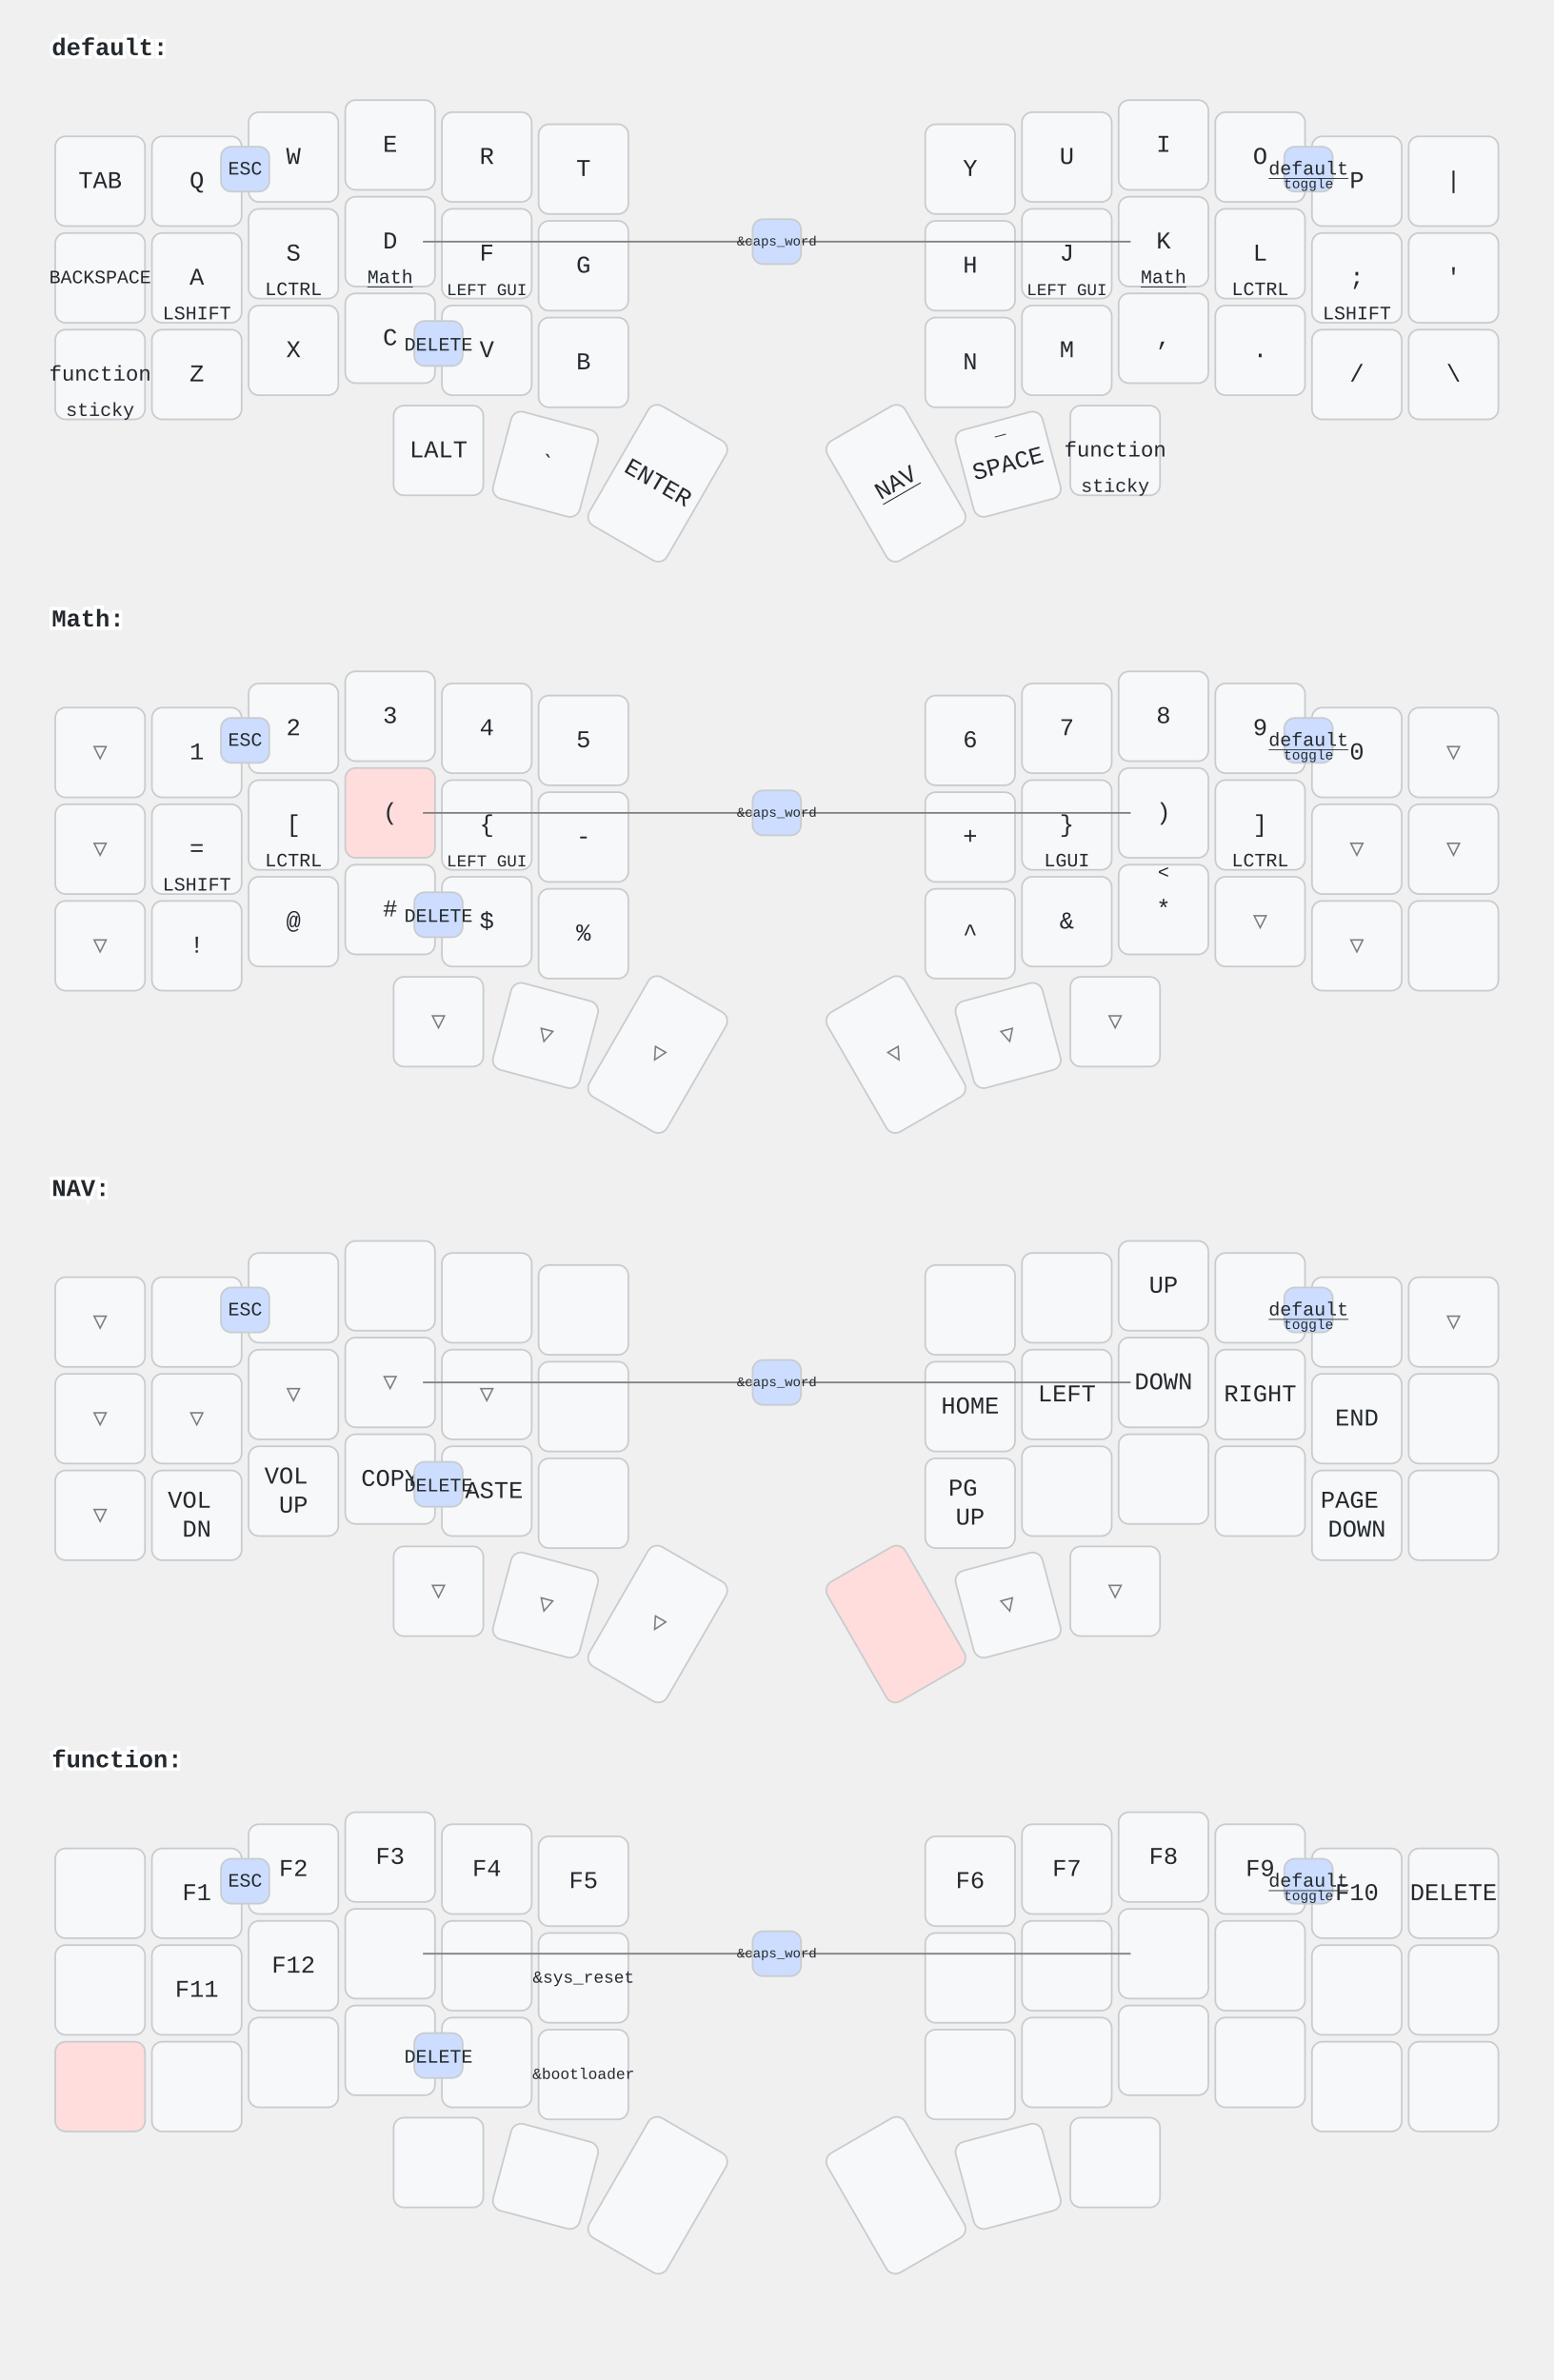
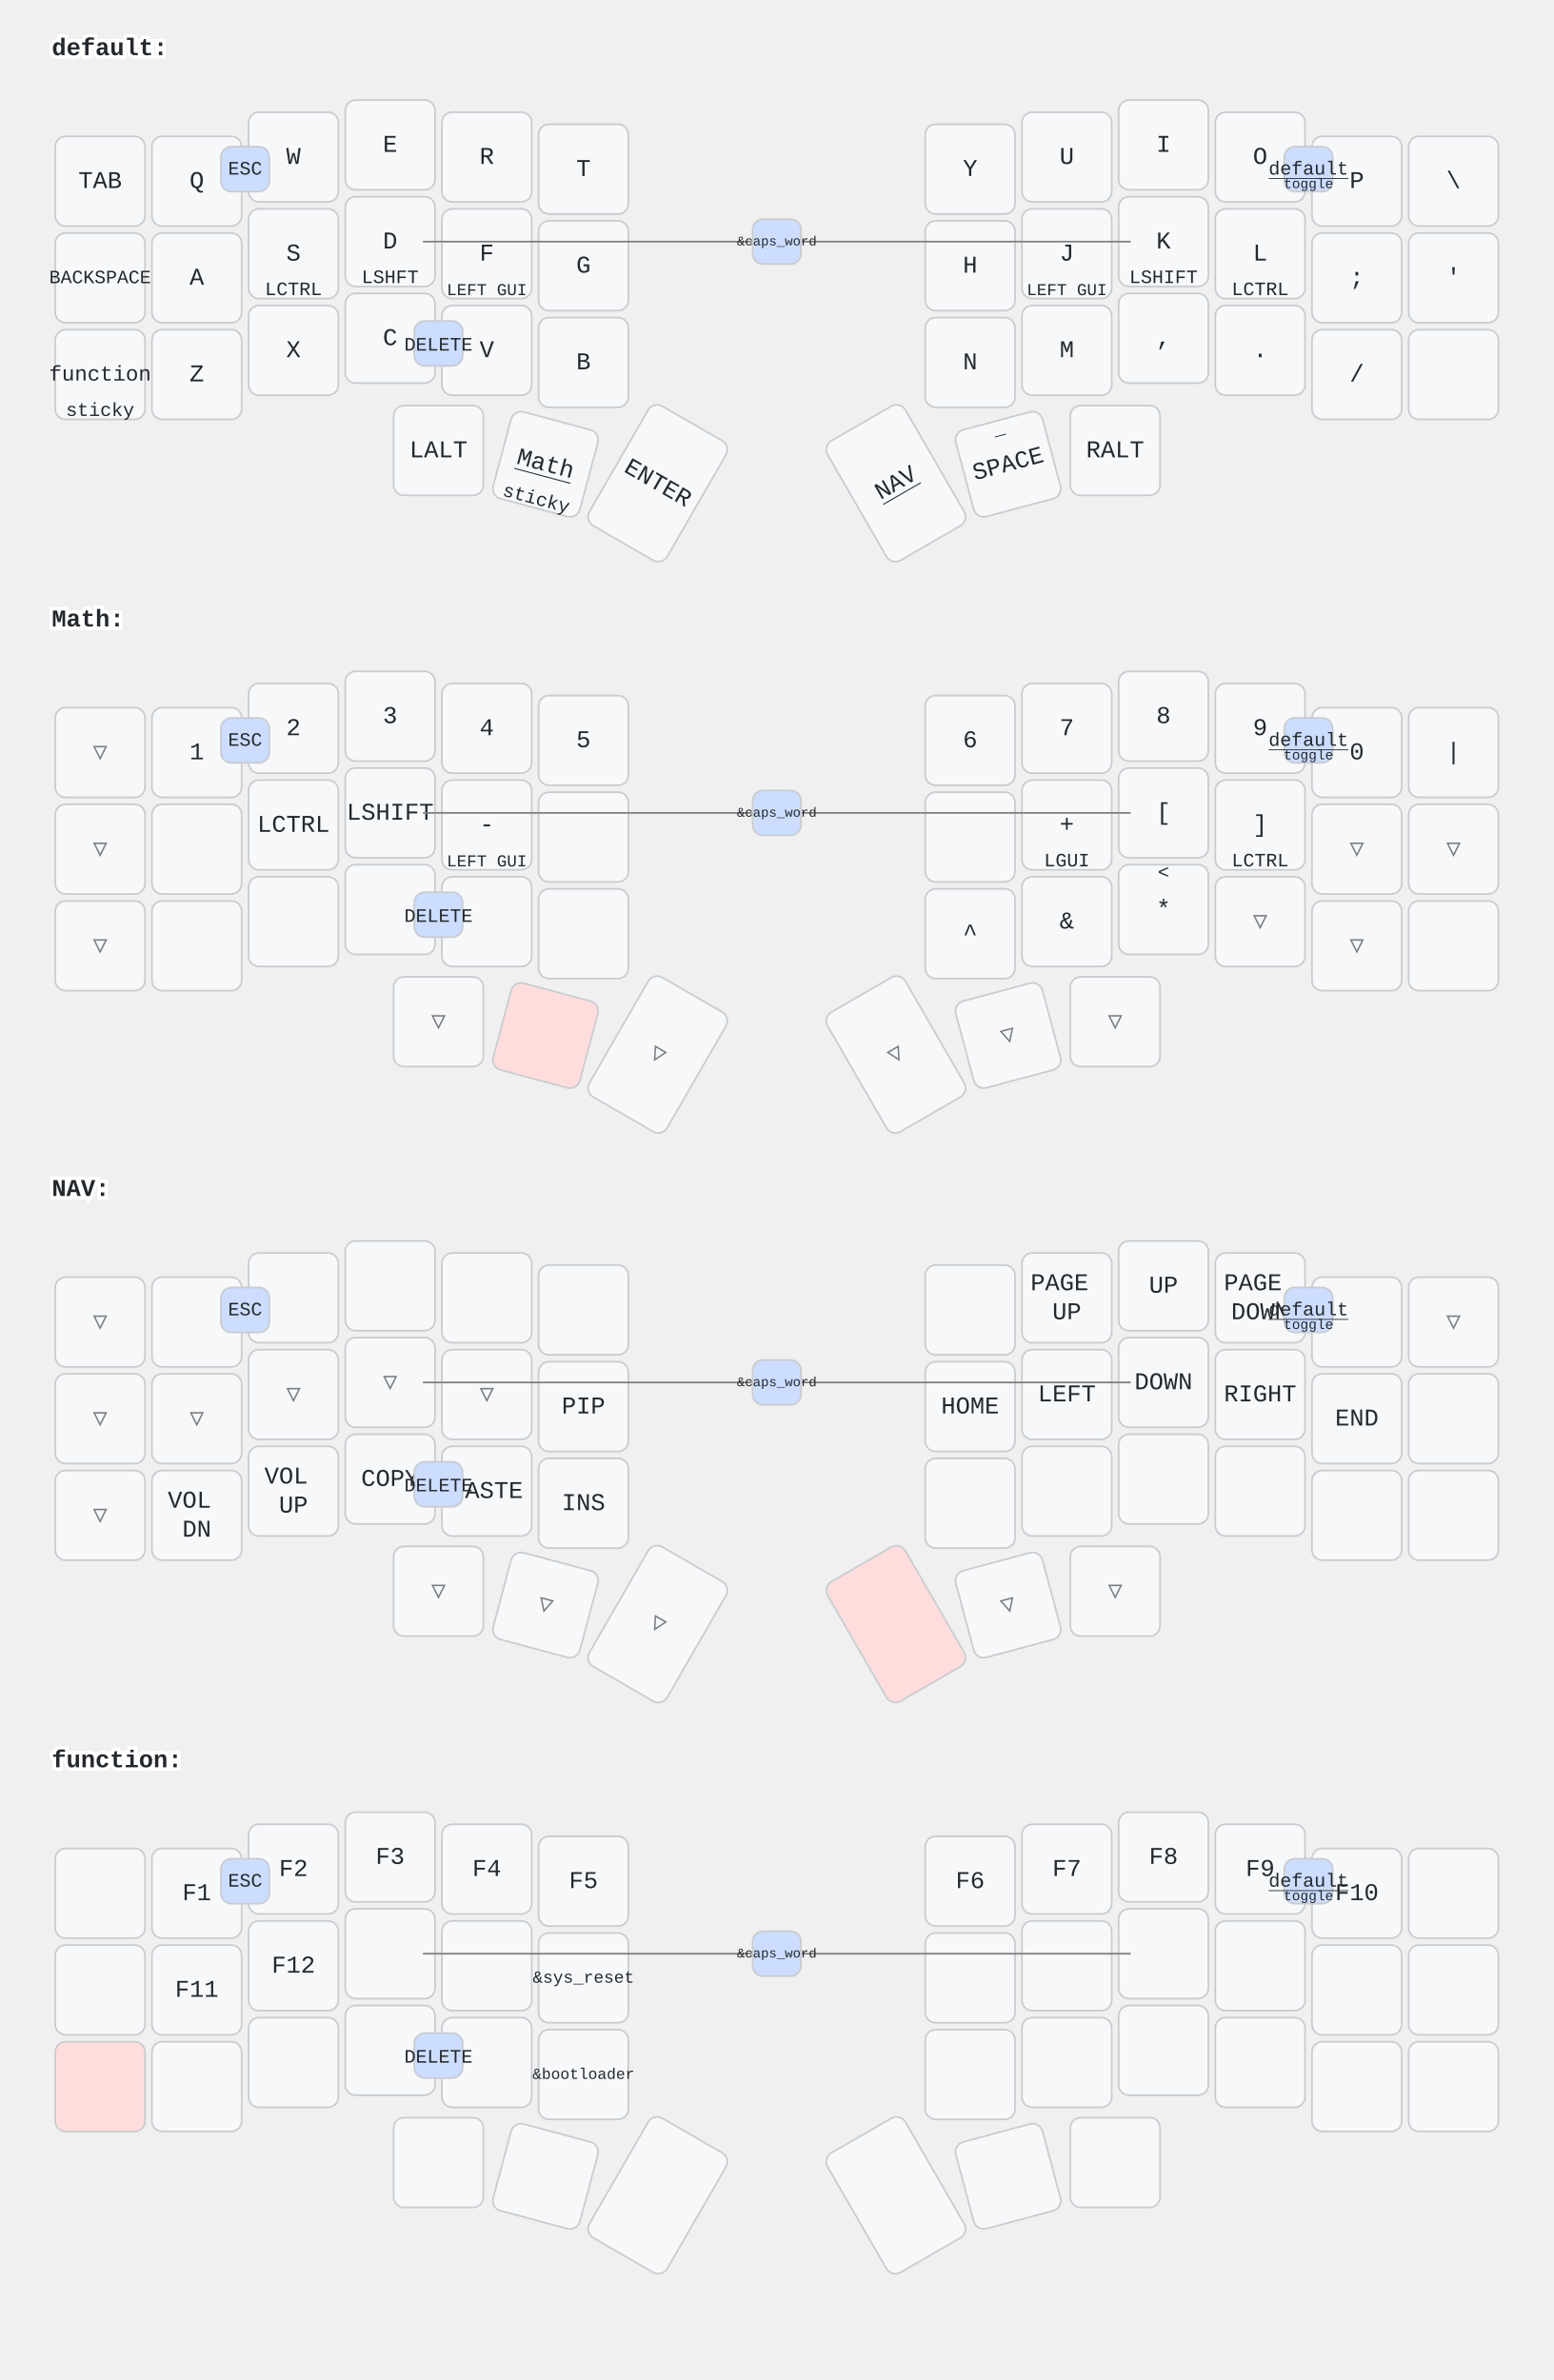
<svg xmlns="http://www.w3.org/2000/svg" width="900" height="1379" viewBox="0 0 900 1379" class="keymap">
  <style>/* inherit to force styles through use tags */
svg path {
    fill: inherit;
}

/* font and background color specifications */
svg.keymap {
    font-family: SFMono-Regular,Consolas,Liberation Mono,Menlo,monospace;
    font-size: 14px;
    font-kerning: normal;
    text-rendering: optimizeLegibility;
    fill: #24292e;
}

/* default key styling */
rect.key {
    fill: #f6f8fa;
}

rect.key, rect.combo {
    stroke: #c9cccf;
    stroke-width: 1;
}

/* default key side styling, only used is draw_key_sides is set */
rect.side {
    filter: brightness(90%);
}

/* color accent for combo boxes */
rect.combo, rect.combo-separate {
    fill: #cdf;
}

/* color accent for held keys */
rect.held, rect.combo.held {
    fill: #fdd;
}

/* color accent for ghost (optional) keys */
rect.ghost, rect.combo.ghost {
    stroke-dasharray: 4, 4;
    stroke-width: 2;
}

text {
    text-anchor: middle;
    dominant-baseline: middle;
}

/* styling for layer labels */
text.label {
    font-weight: bold;
    text-anchor: start;
    stroke: white;
    stroke-width: 4;
    paint-order: stroke;
}

/* styling for optional footer */
text.footer {
    text-anchor: end;
    dominant-baseline: auto;
    stroke: white;
    stroke-width: 4;
    paint-order: stroke;
}

/* styling for combo tap, and key non-tap label text */
text.combo, text.hold, text.shifted, text.left, text.right {
    font-size: 11px;
}

text.hold {
    text-anchor: middle;
    dominant-baseline: auto;
}

text.shifted {
    text-anchor: middle;
    dominant-baseline: hanging;
}

text.left {
    text-anchor: start;
}

text.right {
    text-anchor: end;
}

text.layer-activator {
    text-decoration: underline;
}

/* styling for hold/shifted label text in combo box */
text.combo.hold, text.combo.shifted, text.combo.left, text.combo.right {
    font-size: 8px;
}

/* lighter symbol for transparent keys */
text.trans {
    fill: #7b7e81;
}

/* styling for combo dendrons */
path.combo {
    stroke-width: 1;
    stroke: gray;
    fill: none;
}

/* Start Tabler Icons Cleanup */
/* cannot use height/width with glyphs */
.icon-tabler &gt; path {
    fill: inherit;
    stroke: inherit;
    stroke-width: 2;
}
/* hide tabler's default box */
.icon-tabler &gt; path[stroke="none"][fill="none"] {
    visibility: hidden;
}
/* End Tabler Icons Cleanup */
</style>
  <g transform="translate(30, 0)" class="layer-default">
    <text x="0" y="28" class="label" id="default">default:</text>
    <g transform="translate(0, 56)">
      <g transform="translate(28, 49)" class="key keypos-0">
        <rect rx="6" ry="6" x="-26" y="-26" width="52" height="52" class="key" />
        <text x="0" y="0" class="key tap">TAB</text>
      </g>
      <g transform="translate(84, 49)" class="key keypos-1">
        <rect rx="6" ry="6" x="-26" y="-26" width="52" height="52" class="key" />
        <text x="0" y="0" class="key tap">Q</text>
      </g>
      <g transform="translate(140, 35)" class="key keypos-2">
        <rect rx="6" ry="6" x="-26" y="-26" width="52" height="52" class="key" />
        <text x="0" y="0" class="key tap">W</text>
      </g>
      <g transform="translate(196, 28)" class="key keypos-3">
        <rect rx="6" ry="6" x="-26" y="-26" width="52" height="52" class="key" />
        <text x="0" y="0" class="key tap">E</text>
      </g>
      <g transform="translate(252, 35)" class="key keypos-4">
        <rect rx="6" ry="6" x="-26" y="-26" width="52" height="52" class="key" />
        <text x="0" y="0" class="key tap">R</text>
      </g>
      <g transform="translate(308, 42)" class="key keypos-5">
        <rect rx="6" ry="6" x="-26" y="-26" width="52" height="52" class="key" />
        <text x="0" y="0" class="key tap">T</text>
      </g>
      <g transform="translate(532, 42)" class="key keypos-6">
        <rect rx="6" ry="6" x="-26" y="-26" width="52" height="52" class="key" />
        <text x="0" y="0" class="key tap">Y</text>
      </g>
      <g transform="translate(588, 35)" class="key keypos-7">
        <rect rx="6" ry="6" x="-26" y="-26" width="52" height="52" class="key" />
        <text x="0" y="0" class="key tap">U</text>
      </g>
      <g transform="translate(644, 28)" class="key keypos-8">
        <rect rx="6" ry="6" x="-26" y="-26" width="52" height="52" class="key" />
        <text x="0" y="0" class="key tap">I</text>
      </g>
      <g transform="translate(700, 35)" class="key keypos-9">
        <rect rx="6" ry="6" x="-26" y="-26" width="52" height="52" class="key" />
        <text x="0" y="0" class="key tap">O</text>
      </g>
      <g transform="translate(756, 49)" class="key keypos-10">
        <rect rx="6" ry="6" x="-26" y="-26" width="52" height="52" class="key" />
        <text x="0" y="0" class="key tap">P</text>
      </g>
      <g transform="translate(812, 49)" class="key keypos-11">
        <rect rx="6" ry="6" x="-26" y="-26" width="52" height="52" class="key" />
-         <text x="0" y="0" class="key tap">|</text>
+         <text x="0" y="0" class="key tap">\</text>
      </g>
      <g transform="translate(28, 105)" class="key keypos-12">
        <rect rx="6" ry="6" x="-26" y="-26" width="52" height="52" class="key" />
        <text x="0" y="0" class="key tap">
          <tspan style="font-size: 78%">BACKSPACE</tspan>
        </text>
      </g>
      <g transform="translate(84, 105)" class="key keypos-13">
        <rect rx="6" ry="6" x="-26" y="-26" width="52" height="52" class="key" />
        <text x="0" y="0" class="key tap">A</text>
-         <text x="0" y="24" class="key hold">LSHIFT</text>
      </g>
      <g transform="translate(140, 91)" class="key keypos-14">
        <rect rx="6" ry="6" x="-26" y="-26" width="52" height="52" class="key" />
        <text x="0" y="0" class="key tap">S</text>
        <text x="0" y="24" class="key hold">LCTRL</text>
      </g>
      <g transform="translate(196, 84)" class="key keypos-15">
        <rect rx="6" ry="6" x="-26" y="-26" width="52" height="52" class="key" />
        <text x="0" y="0" class="key tap">D</text>
-         <a href="#Math">
-           <text x="0" y="24" class="key hold layer-activator">Math</text>
-         </a>
+         <text x="0" y="24" class="key hold">LSHFT</text>
      </g>
      <g transform="translate(252, 91)" class="key keypos-16">
        <rect rx="6" ry="6" x="-26" y="-26" width="52" height="52" class="key" />
        <text x="0" y="0" class="key tap">F</text>
        <text x="0" y="24" class="key hold">
          <tspan style="font-size: 88%">LEFT GUI</tspan>
        </text>
      </g>
      <g transform="translate(308, 98)" class="key keypos-17">
        <rect rx="6" ry="6" x="-26" y="-26" width="52" height="52" class="key" />
        <text x="0" y="0" class="key tap">G</text>
      </g>
      <g transform="translate(532, 98)" class="key keypos-18">
        <rect rx="6" ry="6" x="-26" y="-26" width="52" height="52" class="key" />
        <text x="0" y="0" class="key tap">H</text>
      </g>
      <g transform="translate(588, 91)" class="key keypos-19">
        <rect rx="6" ry="6" x="-26" y="-26" width="52" height="52" class="key" />
        <text x="0" y="0" class="key tap">J</text>
        <text x="0" y="24" class="key hold">
          <tspan style="font-size: 88%">LEFT GUI</tspan>
        </text>
      </g>
      <g transform="translate(644, 84)" class="key keypos-20">
        <rect rx="6" ry="6" x="-26" y="-26" width="52" height="52" class="key" />
        <text x="0" y="0" class="key tap">K</text>
-         <a href="#Math">
-           <text x="0" y="24" class="key hold layer-activator">Math</text>
-         </a>
+         <text x="0" y="24" class="key hold">LSHIFT</text>
      </g>
      <g transform="translate(700, 91)" class="key keypos-21">
        <rect rx="6" ry="6" x="-26" y="-26" width="52" height="52" class="key" />
        <text x="0" y="0" class="key tap">L</text>
        <text x="0" y="24" class="key hold">LCTRL</text>
      </g>
      <g transform="translate(756, 105)" class="key keypos-22">
        <rect rx="6" ry="6" x="-26" y="-26" width="52" height="52" class="key" />
        <text x="0" y="0" class="key tap">;</text>
-         <text x="0" y="24" class="key hold">LSHIFT</text>
      </g>
      <g transform="translate(812, 105)" class="key keypos-23">
        <rect rx="6" ry="6" x="-26" y="-26" width="52" height="52" class="key" />
        <text x="0" y="0" class="key tap">'</text>
      </g>
      <g transform="translate(28, 161)" class="key keypos-24">
        <rect rx="6" ry="6" x="-26" y="-26" width="52" height="52" class="key" />
        <a href="#function">
          <text x="0" y="0" class="key tap layer-activator">
            <tspan style="font-size: 88%">function</tspan>
          </text>
        </a>
        <text x="0" y="24" class="key hold">sticky</text>
      </g>
      <g transform="translate(84, 161)" class="key keypos-25">
        <rect rx="6" ry="6" x="-26" y="-26" width="52" height="52" class="key" />
        <text x="0" y="0" class="key tap">Z</text>
      </g>
      <g transform="translate(140, 147)" class="key keypos-26">
        <rect rx="6" ry="6" x="-26" y="-26" width="52" height="52" class="key" />
        <text x="0" y="0" class="key tap">X</text>
      </g>
      <g transform="translate(196, 140)" class="key keypos-27">
        <rect rx="6" ry="6" x="-26" y="-26" width="52" height="52" class="key" />
        <text x="0" y="0" class="key tap">C</text>
      </g>
      <g transform="translate(252, 147)" class="key keypos-28">
        <rect rx="6" ry="6" x="-26" y="-26" width="52" height="52" class="key" />
        <text x="0" y="0" class="key tap">V</text>
      </g>
      <g transform="translate(308, 154)" class="key keypos-29">
        <rect rx="6" ry="6" x="-26" y="-26" width="52" height="52" class="key" />
        <text x="0" y="0" class="key tap">B</text>
      </g>
      <g transform="translate(532, 154)" class="key keypos-30">
        <rect rx="6" ry="6" x="-26" y="-26" width="52" height="52" class="key" />
        <text x="0" y="0" class="key tap">N</text>
      </g>
      <g transform="translate(588, 147)" class="key keypos-31">
        <rect rx="6" ry="6" x="-26" y="-26" width="52" height="52" class="key" />
        <text x="0" y="0" class="key tap">M</text>
      </g>
      <g transform="translate(644, 140)" class="key keypos-32">
        <rect rx="6" ry="6" x="-26" y="-26" width="52" height="52" class="key" />
        <text x="0" y="0" class="key tap">,</text>
      </g>
      <g transform="translate(700, 147)" class="key keypos-33">
        <rect rx="6" ry="6" x="-26" y="-26" width="52" height="52" class="key" />
        <text x="0" y="0" class="key tap">.</text>
      </g>
      <g transform="translate(756, 161)" class="key keypos-34">
        <rect rx="6" ry="6" x="-26" y="-26" width="52" height="52" class="key" />
        <text x="0" y="0" class="key tap">/</text>
      </g>
      <g transform="translate(812, 161)" class="key keypos-35">
        <rect rx="6" ry="6" x="-26" y="-26" width="52" height="52" class="key" />
-         <text x="0" y="0" class="key tap">\</text>
      </g>
      <g transform="translate(224, 205)" class="key keypos-36">
        <rect rx="6" ry="6" x="-26" y="-26" width="52" height="52" class="key" />
        <text x="0" y="0" class="key tap">LALT</text>
      </g>
      <g transform="translate(286, 213) rotate(15.0)" class="key keypos-37">
        <rect rx="6" ry="6" x="-26" y="-26" width="52" height="52" class="key" />
-         <text x="0" y="0" class="key tap">`</text>
+         <a href="#Math">
+           <text x="0" y="0" class="key tap layer-activator">Math</text>
+         </a>
+         <text x="0" y="24" class="key hold">sticky</text>
      </g>
      <g transform="translate(351, 224) rotate(30.0)" class="key keypos-38">
        <rect rx="6" ry="6" x="-26" y="-40" width="52" height="80" class="key" />
        <text x="0" y="0" class="key tap">ENTER</text>
      </g>
      <g transform="translate(489, 224) rotate(-30.0)" class="key keypos-39">
        <rect rx="6" ry="6" x="-26" y="-40" width="52" height="80" class="key" />
        <a href="#NAV">
          <text x="0" y="0" class="key tap layer-activator">NAV</text>
        </a>
      </g>
      <g transform="translate(554, 213) rotate(-15.0)" class="key keypos-40">
        <rect rx="6" ry="6" x="-26" y="-26" width="52" height="52" class="key" />
        <text x="0" y="0" class="key tap">SPACE</text>
        <text x="0" y="-24" class="key shifted">_</text>
      </g>
      <g transform="translate(616, 205)" class="key keypos-41">
        <rect rx="6" ry="6" x="-26" y="-26" width="52" height="52" class="key" />
-         <a href="#function">
-           <text x="0" y="0" class="key tap layer-activator">
-             <tspan style="font-size: 88%">function</tspan>
-           </text>
-         </a>
-         <text x="0" y="24" class="key hold">sticky</text>
+         <text x="0" y="0" class="key tap">RALT</text>
      </g>
      <g class="combo combopos-0">
        <rect rx="6" ry="6" x="98" y="29" width="28" height="26" class="combo" />
        <text x="112" y="42" class="combo tap">ESC</text>
      </g>
      <g class="combo combopos-1">
        <rect rx="6" ry="6" x="714" y="29" width="28" height="26" class="combo" />
        <a href="#default">
          <text x="728" y="42" class="combo tap layer-activator">default</text>
        </a>
        <text x="728" y="53" class="combo hold">toggle</text>
      </g>
      <g class="combo combopos-2">
        <rect rx="6" ry="6" x="210" y="130" width="28" height="26" class="combo" />
        <text x="224" y="144" class="combo tap">DELETE</text>
      </g>
      <g class="combo combopos-3">
        <path d="M420,84 l-205,0" class="combo" />
        <path d="M420,84 l205,0" class="combo" />
        <rect rx="6" ry="6" x="406" y="71" width="28" height="26" class="combo" />
        <text x="420" y="84" class="combo tap">
          <tspan style="font-size: 70%">&amp;caps_word</tspan>
        </text>
      </g>
    </g>
  </g>
  <g transform="translate(30, 331)" class="layer-Math">
    <text x="0" y="28" class="label" id="Math">Math:</text>
    <g transform="translate(0, 56)">
      <g transform="translate(28, 49)" class="key trans keypos-0">
        <rect rx="6" ry="6" x="-26" y="-26" width="52" height="52" class="key trans" />
        <text x="0" y="0" class="key trans tap">▽</text>
      </g>
      <g transform="translate(84, 49)" class="key keypos-1">
        <rect rx="6" ry="6" x="-26" y="-26" width="52" height="52" class="key" />
        <text x="0" y="0" class="key tap">1</text>
      </g>
      <g transform="translate(140, 35)" class="key keypos-2">
        <rect rx="6" ry="6" x="-26" y="-26" width="52" height="52" class="key" />
        <text x="0" y="0" class="key tap">2</text>
      </g>
      <g transform="translate(196, 28)" class="key keypos-3">
        <rect rx="6" ry="6" x="-26" y="-26" width="52" height="52" class="key" />
        <text x="0" y="0" class="key tap">3</text>
      </g>
      <g transform="translate(252, 35)" class="key keypos-4">
        <rect rx="6" ry="6" x="-26" y="-26" width="52" height="52" class="key" />
        <text x="0" y="0" class="key tap">4</text>
      </g>
      <g transform="translate(308, 42)" class="key keypos-5">
        <rect rx="6" ry="6" x="-26" y="-26" width="52" height="52" class="key" />
        <text x="0" y="0" class="key tap">5</text>
      </g>
      <g transform="translate(532, 42)" class="key keypos-6">
        <rect rx="6" ry="6" x="-26" y="-26" width="52" height="52" class="key" />
        <text x="0" y="0" class="key tap">6</text>
      </g>
      <g transform="translate(588, 35)" class="key keypos-7">
        <rect rx="6" ry="6" x="-26" y="-26" width="52" height="52" class="key" />
        <text x="0" y="0" class="key tap">7</text>
      </g>
      <g transform="translate(644, 28)" class="key keypos-8">
        <rect rx="6" ry="6" x="-26" y="-26" width="52" height="52" class="key" />
        <text x="0" y="0" class="key tap">8</text>
      </g>
      <g transform="translate(700, 35)" class="key keypos-9">
        <rect rx="6" ry="6" x="-26" y="-26" width="52" height="52" class="key" />
        <text x="0" y="0" class="key tap">9</text>
      </g>
      <g transform="translate(756, 49)" class="key keypos-10">
        <rect rx="6" ry="6" x="-26" y="-26" width="52" height="52" class="key" />
        <text x="0" y="0" class="key tap">0</text>
      </g>
-       <g transform="translate(812, 49)" class="key trans keypos-11">
-         <rect rx="6" ry="6" x="-26" y="-26" width="52" height="52" class="key trans" />
-         <text x="0" y="0" class="key trans tap">▽</text>
+       <g transform="translate(812, 49)" class="key keypos-11">
+         <rect rx="6" ry="6" x="-26" y="-26" width="52" height="52" class="key" />
+         <text x="0" y="0" class="key tap">|</text>
      </g>
      <g transform="translate(28, 105)" class="key trans keypos-12">
        <rect rx="6" ry="6" x="-26" y="-26" width="52" height="52" class="key trans" />
        <text x="0" y="0" class="key trans tap">▽</text>
      </g>
      <g transform="translate(84, 105)" class="key keypos-13">
        <rect rx="6" ry="6" x="-26" y="-26" width="52" height="52" class="key" />
-         <text x="0" y="0" class="key tap">=</text>
-         <text x="0" y="24" class="key hold">LSHIFT</text>
      </g>
      <g transform="translate(140, 91)" class="key keypos-14">
        <rect rx="6" ry="6" x="-26" y="-26" width="52" height="52" class="key" />
-         <text x="0" y="0" class="key tap">[</text>
-         <text x="0" y="24" class="key hold">LCTRL</text>
-       </g>
-       <g transform="translate(196, 84)" class="key held keypos-15">
-         <rect rx="6" ry="6" x="-26" y="-26" width="52" height="52" class="key held" />
-         <text x="0" y="0" class="key held tap">(</text>
+         <text x="0" y="0" class="key tap">LCTRL</text>
+       </g>
+       <g transform="translate(196, 84)" class="key keypos-15">
+         <rect rx="6" ry="6" x="-26" y="-26" width="52" height="52" class="key" />
+         <text x="0" y="0" class="key tap">LSHIFT</text>
      </g>
      <g transform="translate(252, 91)" class="key keypos-16">
        <rect rx="6" ry="6" x="-26" y="-26" width="52" height="52" class="key" />
-         <text x="0" y="0" class="key tap">{</text>
+         <text x="0" y="0" class="key tap">-</text>
        <text x="0" y="24" class="key hold">
          <tspan style="font-size: 88%">LEFT GUI</tspan>
        </text>
      </g>
      <g transform="translate(308, 98)" class="key keypos-17">
        <rect rx="6" ry="6" x="-26" y="-26" width="52" height="52" class="key" />
-         <text x="0" y="0" class="key tap">-</text>
      </g>
      <g transform="translate(532, 98)" class="key keypos-18">
        <rect rx="6" ry="6" x="-26" y="-26" width="52" height="52" class="key" />
+       </g>
+       <g transform="translate(588, 91)" class="key keypos-19">
+         <rect rx="6" ry="6" x="-26" y="-26" width="52" height="52" class="key" />
        <text x="0" y="0" class="key tap">+</text>
-       </g>
-       <g transform="translate(588, 91)" class="key keypos-19">
-         <rect rx="6" ry="6" x="-26" y="-26" width="52" height="52" class="key" />
-         <text x="0" y="0" class="key tap">}</text>
        <text x="0" y="24" class="key hold">LGUI</text>
      </g>
      <g transform="translate(644, 84)" class="key keypos-20">
        <rect rx="6" ry="6" x="-26" y="-26" width="52" height="52" class="key" />
-         <text x="0" y="0" class="key tap">)</text>
+         <text x="0" y="0" class="key tap">[</text>
      </g>
      <g transform="translate(700, 91)" class="key keypos-21">
        <rect rx="6" ry="6" x="-26" y="-26" width="52" height="52" class="key" />
        <text x="0" y="0" class="key tap">]</text>
        <text x="0" y="24" class="key hold">LCTRL</text>
      </g>
      <g transform="translate(756, 105)" class="key trans keypos-22">
        <rect rx="6" ry="6" x="-26" y="-26" width="52" height="52" class="key trans" />
        <text x="0" y="0" class="key trans tap">▽</text>
      </g>
      <g transform="translate(812, 105)" class="key trans keypos-23">
        <rect rx="6" ry="6" x="-26" y="-26" width="52" height="52" class="key trans" />
        <text x="0" y="0" class="key trans tap">▽</text>
      </g>
      <g transform="translate(28, 161)" class="key trans keypos-24">
        <rect rx="6" ry="6" x="-26" y="-26" width="52" height="52" class="key trans" />
        <text x="0" y="0" class="key trans tap">▽</text>
      </g>
      <g transform="translate(84, 161)" class="key keypos-25">
        <rect rx="6" ry="6" x="-26" y="-26" width="52" height="52" class="key" />
-         <text x="0" y="0" class="key tap">!</text>
      </g>
      <g transform="translate(140, 147)" class="key keypos-26">
        <rect rx="6" ry="6" x="-26" y="-26" width="52" height="52" class="key" />
-         <text x="0" y="0" class="key tap">@</text>
      </g>
      <g transform="translate(196, 140)" class="key keypos-27">
        <rect rx="6" ry="6" x="-26" y="-26" width="52" height="52" class="key" />
-         <text x="0" y="0" class="key tap">#</text>
      </g>
      <g transform="translate(252, 147)" class="key keypos-28">
        <rect rx="6" ry="6" x="-26" y="-26" width="52" height="52" class="key" />
-         <text x="0" y="0" class="key tap">$</text>
      </g>
      <g transform="translate(308, 154)" class="key keypos-29">
        <rect rx="6" ry="6" x="-26" y="-26" width="52" height="52" class="key" />
-         <text x="0" y="0" class="key tap">%</text>
      </g>
      <g transform="translate(532, 154)" class="key keypos-30">
        <rect rx="6" ry="6" x="-26" y="-26" width="52" height="52" class="key" />
        <text x="0" y="0" class="key tap">^</text>
      </g>
      <g transform="translate(588, 147)" class="key keypos-31">
        <rect rx="6" ry="6" x="-26" y="-26" width="52" height="52" class="key" />
        <text x="0" y="0" class="key tap">&amp;</text>
      </g>
      <g transform="translate(644, 140)" class="key keypos-32">
        <rect rx="6" ry="6" x="-26" y="-26" width="52" height="52" class="key" />
        <text x="0" y="0" class="key tap">*</text>
        <text x="0" y="-24" class="key shifted">&lt;</text>
      </g>
      <g transform="translate(700, 147)" class="key trans keypos-33">
        <rect rx="6" ry="6" x="-26" y="-26" width="52" height="52" class="key trans" />
        <text x="0" y="0" class="key trans tap">▽</text>
      </g>
      <g transform="translate(756, 161)" class="key trans keypos-34">
        <rect rx="6" ry="6" x="-26" y="-26" width="52" height="52" class="key trans" />
        <text x="0" y="0" class="key trans tap">▽</text>
      </g>
      <g transform="translate(812, 161)" class="key keypos-35">
        <rect rx="6" ry="6" x="-26" y="-26" width="52" height="52" class="key" />
      </g>
      <g transform="translate(224, 205)" class="key trans keypos-36">
        <rect rx="6" ry="6" x="-26" y="-26" width="52" height="52" class="key trans" />
        <text x="0" y="0" class="key trans tap">▽</text>
      </g>
-       <g transform="translate(286, 213) rotate(15.0)" class="key trans keypos-37">
-         <rect rx="6" ry="6" x="-26" y="-26" width="52" height="52" class="key trans" />
-         <text x="0" y="0" class="key trans tap">▽</text>
+       <g transform="translate(286, 213) rotate(15.0)" class="key held keypos-37">
+         <rect rx="6" ry="6" x="-26" y="-26" width="52" height="52" class="key held" />
      </g>
      <g transform="translate(351, 224) rotate(30.0)" class="key trans keypos-38">
        <rect rx="6" ry="6" x="-26" y="-40" width="52" height="80" class="key trans" />
        <text x="0" y="0" class="key trans tap">▽</text>
      </g>
      <g transform="translate(489, 224) rotate(-30.0)" class="key trans keypos-39">
        <rect rx="6" ry="6" x="-26" y="-40" width="52" height="80" class="key trans" />
        <text x="0" y="0" class="key trans tap">▽</text>
      </g>
      <g transform="translate(554, 213) rotate(-15.0)" class="key trans keypos-40">
        <rect rx="6" ry="6" x="-26" y="-26" width="52" height="52" class="key trans" />
        <text x="0" y="0" class="key trans tap">▽</text>
      </g>
      <g transform="translate(616, 205)" class="key trans keypos-41">
        <rect rx="6" ry="6" x="-26" y="-26" width="52" height="52" class="key trans" />
        <text x="0" y="0" class="key trans tap">▽</text>
      </g>
      <g class="combo combopos-0">
        <rect rx="6" ry="6" x="98" y="29" width="28" height="26" class="combo" />
        <text x="112" y="42" class="combo tap">ESC</text>
      </g>
      <g class="combo combopos-1">
        <rect rx="6" ry="6" x="714" y="29" width="28" height="26" class="combo" />
        <a href="#default">
          <text x="728" y="42" class="combo tap layer-activator">default</text>
        </a>
        <text x="728" y="53" class="combo hold">toggle</text>
      </g>
      <g class="combo combopos-2">
        <rect rx="6" ry="6" x="210" y="130" width="28" height="26" class="combo" />
        <text x="224" y="144" class="combo tap">DELETE</text>
      </g>
      <g class="combo combopos-3">
        <path d="M420,84 l-205,0" class="combo" />
        <path d="M420,84 l205,0" class="combo" />
        <rect rx="6" ry="6" x="406" y="71" width="28" height="26" class="combo" />
        <text x="420" y="84" class="combo tap">
          <tspan style="font-size: 70%">&amp;caps_word</tspan>
        </text>
      </g>
    </g>
  </g>
  <g transform="translate(30, 661)" class="layer-NAV">
    <text x="0" y="28" class="label" id="NAV">NAV:</text>
    <g transform="translate(0, 56)">
      <g transform="translate(28, 49)" class="key trans keypos-0">
        <rect rx="6" ry="6" x="-26" y="-26" width="52" height="52" class="key trans" />
        <text x="0" y="0" class="key trans tap">▽</text>
      </g>
      <g transform="translate(84, 49)" class="key keypos-1">
        <rect rx="6" ry="6" x="-26" y="-26" width="52" height="52" class="key" />
      </g>
      <g transform="translate(140, 35)" class="key keypos-2">
        <rect rx="6" ry="6" x="-26" y="-26" width="52" height="52" class="key" />
      </g>
      <g transform="translate(196, 28)" class="key keypos-3">
        <rect rx="6" ry="6" x="-26" y="-26" width="52" height="52" class="key" />
      </g>
      <g transform="translate(252, 35)" class="key keypos-4">
        <rect rx="6" ry="6" x="-26" y="-26" width="52" height="52" class="key" />
      </g>
      <g transform="translate(308, 42)" class="key keypos-5">
        <rect rx="6" ry="6" x="-26" y="-26" width="52" height="52" class="key" />
      </g>
      <g transform="translate(532, 42)" class="key keypos-6">
        <rect rx="6" ry="6" x="-26" y="-26" width="52" height="52" class="key" />
      </g>
      <g transform="translate(588, 35)" class="key keypos-7">
        <rect rx="6" ry="6" x="-26" y="-26" width="52" height="52" class="key" />
+         <text x="0" y="0" class="key tap">
+           <tspan x="0" dy="-0.6em">PAGE</tspan>
+           <tspan x="0" dy="1.2em">UP</tspan>
+         </text>
      </g>
      <g transform="translate(644, 28)" class="key keypos-8">
        <rect rx="6" ry="6" x="-26" y="-26" width="52" height="52" class="key" />
        <text x="0" y="0" class="key tap">UP</text>
      </g>
      <g transform="translate(700, 35)" class="key keypos-9">
        <rect rx="6" ry="6" x="-26" y="-26" width="52" height="52" class="key" />
+         <text x="0" y="0" class="key tap">
+           <tspan x="0" dy="-0.6em">PAGE</tspan>
+           <tspan x="0" dy="1.2em">DOWN</tspan>
+         </text>
      </g>
      <g transform="translate(756, 49)" class="key keypos-10">
        <rect rx="6" ry="6" x="-26" y="-26" width="52" height="52" class="key" />
      </g>
      <g transform="translate(812, 49)" class="key trans keypos-11">
        <rect rx="6" ry="6" x="-26" y="-26" width="52" height="52" class="key trans" />
        <text x="0" y="0" class="key trans tap">▽</text>
      </g>
      <g transform="translate(28, 105)" class="key trans keypos-12">
        <rect rx="6" ry="6" x="-26" y="-26" width="52" height="52" class="key trans" />
        <text x="0" y="0" class="key trans tap">▽</text>
      </g>
      <g transform="translate(84, 105)" class="key trans keypos-13">
        <rect rx="6" ry="6" x="-26" y="-26" width="52" height="52" class="key trans" />
        <text x="0" y="0" class="key trans tap">▽</text>
      </g>
      <g transform="translate(140, 91)" class="key trans keypos-14">
        <rect rx="6" ry="6" x="-26" y="-26" width="52" height="52" class="key trans" />
        <text x="0" y="0" class="key trans tap">▽</text>
      </g>
      <g transform="translate(196, 84)" class="key trans keypos-15">
        <rect rx="6" ry="6" x="-26" y="-26" width="52" height="52" class="key trans" />
        <text x="0" y="0" class="key trans tap">▽</text>
      </g>
      <g transform="translate(252, 91)" class="key trans keypos-16">
        <rect rx="6" ry="6" x="-26" y="-26" width="52" height="52" class="key trans" />
        <text x="0" y="0" class="key trans tap">▽</text>
      </g>
      <g transform="translate(308, 98)" class="key keypos-17">
        <rect rx="6" ry="6" x="-26" y="-26" width="52" height="52" class="key" />
+         <text x="0" y="0" class="key tap">PIP</text>
      </g>
      <g transform="translate(532, 98)" class="key keypos-18">
        <rect rx="6" ry="6" x="-26" y="-26" width="52" height="52" class="key" />
        <text x="0" y="0" class="key tap">HOME</text>
      </g>
      <g transform="translate(588, 91)" class="key keypos-19">
        <rect rx="6" ry="6" x="-26" y="-26" width="52" height="52" class="key" />
        <text x="0" y="0" class="key tap">LEFT</text>
      </g>
      <g transform="translate(644, 84)" class="key keypos-20">
        <rect rx="6" ry="6" x="-26" y="-26" width="52" height="52" class="key" />
        <text x="0" y="0" class="key tap">DOWN</text>
      </g>
      <g transform="translate(700, 91)" class="key keypos-21">
        <rect rx="6" ry="6" x="-26" y="-26" width="52" height="52" class="key" />
        <text x="0" y="0" class="key tap">RIGHT</text>
      </g>
      <g transform="translate(756, 105)" class="key keypos-22">
        <rect rx="6" ry="6" x="-26" y="-26" width="52" height="52" class="key" />
        <text x="0" y="0" class="key tap">END</text>
      </g>
      <g transform="translate(812, 105)" class="key keypos-23">
        <rect rx="6" ry="6" x="-26" y="-26" width="52" height="52" class="key" />
      </g>
      <g transform="translate(28, 161)" class="key trans keypos-24">
        <rect rx="6" ry="6" x="-26" y="-26" width="52" height="52" class="key trans" />
        <text x="0" y="0" class="key trans tap">▽</text>
      </g>
      <g transform="translate(84, 161)" class="key keypos-25">
        <rect rx="6" ry="6" x="-26" y="-26" width="52" height="52" class="key" />
        <text x="0" y="0" class="key tap">
          <tspan x="0" dy="-0.6em">VOL</tspan>
          <tspan x="0" dy="1.2em">DN</tspan>
        </text>
      </g>
      <g transform="translate(140, 147)" class="key keypos-26">
        <rect rx="6" ry="6" x="-26" y="-26" width="52" height="52" class="key" />
        <text x="0" y="0" class="key tap">
          <tspan x="0" dy="-0.6em">VOL</tspan>
          <tspan x="0" dy="1.2em">UP</tspan>
        </text>
      </g>
      <g transform="translate(196, 140)" class="key keypos-27">
        <rect rx="6" ry="6" x="-26" y="-26" width="52" height="52" class="key" />
        <text x="0" y="0" class="key tap">COPY</text>
      </g>
      <g transform="translate(252, 147)" class="key keypos-28">
        <rect rx="6" ry="6" x="-26" y="-26" width="52" height="52" class="key" />
        <text x="0" y="0" class="key tap">PASTE</text>
      </g>
      <g transform="translate(308, 154)" class="key keypos-29">
        <rect rx="6" ry="6" x="-26" y="-26" width="52" height="52" class="key" />
+         <text x="0" y="0" class="key tap">INS</text>
      </g>
      <g transform="translate(532, 154)" class="key keypos-30">
        <rect rx="6" ry="6" x="-26" y="-26" width="52" height="52" class="key" />
-         <text x="0" y="0" class="key tap">
-           <tspan x="0" dy="-0.6em">PG</tspan>
-           <tspan x="0" dy="1.2em">UP</tspan>
-         </text>
      </g>
      <g transform="translate(588, 147)" class="key keypos-31">
        <rect rx="6" ry="6" x="-26" y="-26" width="52" height="52" class="key" />
      </g>
      <g transform="translate(644, 140)" class="key keypos-32">
        <rect rx="6" ry="6" x="-26" y="-26" width="52" height="52" class="key" />
      </g>
      <g transform="translate(700, 147)" class="key keypos-33">
        <rect rx="6" ry="6" x="-26" y="-26" width="52" height="52" class="key" />
      </g>
      <g transform="translate(756, 161)" class="key keypos-34">
        <rect rx="6" ry="6" x="-26" y="-26" width="52" height="52" class="key" />
-         <text x="0" y="0" class="key tap">
-           <tspan x="0" dy="-0.6em">PAGE</tspan>
-           <tspan x="0" dy="1.2em">DOWN</tspan>
-         </text>
      </g>
      <g transform="translate(812, 161)" class="key keypos-35">
        <rect rx="6" ry="6" x="-26" y="-26" width="52" height="52" class="key" />
      </g>
      <g transform="translate(224, 205)" class="key trans keypos-36">
        <rect rx="6" ry="6" x="-26" y="-26" width="52" height="52" class="key trans" />
        <text x="0" y="0" class="key trans tap">▽</text>
      </g>
      <g transform="translate(286, 213) rotate(15.0)" class="key trans keypos-37">
        <rect rx="6" ry="6" x="-26" y="-26" width="52" height="52" class="key trans" />
        <text x="0" y="0" class="key trans tap">▽</text>
      </g>
      <g transform="translate(351, 224) rotate(30.0)" class="key trans keypos-38">
        <rect rx="6" ry="6" x="-26" y="-40" width="52" height="80" class="key trans" />
        <text x="0" y="0" class="key trans tap">▽</text>
      </g>
      <g transform="translate(489, 224) rotate(-30.0)" class="key held keypos-39">
        <rect rx="6" ry="6" x="-26" y="-40" width="52" height="80" class="key held" />
      </g>
      <g transform="translate(554, 213) rotate(-15.0)" class="key trans keypos-40">
        <rect rx="6" ry="6" x="-26" y="-26" width="52" height="52" class="key trans" />
        <text x="0" y="0" class="key trans tap">▽</text>
      </g>
      <g transform="translate(616, 205)" class="key trans keypos-41">
        <rect rx="6" ry="6" x="-26" y="-26" width="52" height="52" class="key trans" />
        <text x="0" y="0" class="key trans tap">▽</text>
      </g>
      <g class="combo combopos-0">
        <rect rx="6" ry="6" x="98" y="29" width="28" height="26" class="combo" />
        <text x="112" y="42" class="combo tap">ESC</text>
      </g>
      <g class="combo combopos-1">
        <rect rx="6" ry="6" x="714" y="29" width="28" height="26" class="combo" />
        <a href="#default">
          <text x="728" y="42" class="combo tap layer-activator">default</text>
        </a>
        <text x="728" y="53" class="combo hold">toggle</text>
      </g>
      <g class="combo combopos-2">
        <rect rx="6" ry="6" x="210" y="130" width="28" height="26" class="combo" />
        <text x="224" y="144" class="combo tap">DELETE</text>
      </g>
      <g class="combo combopos-3">
        <path d="M420,84 l-205,0" class="combo" />
        <path d="M420,84 l205,0" class="combo" />
        <rect rx="6" ry="6" x="406" y="71" width="28" height="26" class="combo" />
        <text x="420" y="84" class="combo tap">
          <tspan style="font-size: 70%">&amp;caps_word</tspan>
        </text>
      </g>
    </g>
  </g>
  <g transform="translate(30, 992)" class="layer-function">
    <text x="0" y="28" class="label" id="function">function:</text>
    <g transform="translate(0, 56)">
      <g transform="translate(28, 49)" class="key keypos-0">
        <rect rx="6" ry="6" x="-26" y="-26" width="52" height="52" class="key" />
      </g>
      <g transform="translate(84, 49)" class="key keypos-1">
        <rect rx="6" ry="6" x="-26" y="-26" width="52" height="52" class="key" />
        <text x="0" y="0" class="key tap">F1</text>
      </g>
      <g transform="translate(140, 35)" class="key keypos-2">
        <rect rx="6" ry="6" x="-26" y="-26" width="52" height="52" class="key" />
        <text x="0" y="0" class="key tap">F2</text>
      </g>
      <g transform="translate(196, 28)" class="key keypos-3">
        <rect rx="6" ry="6" x="-26" y="-26" width="52" height="52" class="key" />
        <text x="0" y="0" class="key tap">F3</text>
      </g>
      <g transform="translate(252, 35)" class="key keypos-4">
        <rect rx="6" ry="6" x="-26" y="-26" width="52" height="52" class="key" />
        <text x="0" y="0" class="key tap">F4</text>
      </g>
      <g transform="translate(308, 42)" class="key keypos-5">
        <rect rx="6" ry="6" x="-26" y="-26" width="52" height="52" class="key" />
        <text x="0" y="0" class="key tap">F5</text>
      </g>
      <g transform="translate(532, 42)" class="key keypos-6">
        <rect rx="6" ry="6" x="-26" y="-26" width="52" height="52" class="key" />
        <text x="0" y="0" class="key tap">F6</text>
      </g>
      <g transform="translate(588, 35)" class="key keypos-7">
        <rect rx="6" ry="6" x="-26" y="-26" width="52" height="52" class="key" />
        <text x="0" y="0" class="key tap">F7</text>
      </g>
      <g transform="translate(644, 28)" class="key keypos-8">
        <rect rx="6" ry="6" x="-26" y="-26" width="52" height="52" class="key" />
        <text x="0" y="0" class="key tap">F8</text>
      </g>
      <g transform="translate(700, 35)" class="key keypos-9">
        <rect rx="6" ry="6" x="-26" y="-26" width="52" height="52" class="key" />
        <text x="0" y="0" class="key tap">F9</text>
      </g>
      <g transform="translate(756, 49)" class="key keypos-10">
        <rect rx="6" ry="6" x="-26" y="-26" width="52" height="52" class="key" />
        <text x="0" y="0" class="key tap">F10</text>
      </g>
      <g transform="translate(812, 49)" class="key keypos-11">
        <rect rx="6" ry="6" x="-26" y="-26" width="52" height="52" class="key" />
-         <text x="0" y="0" class="key tap">DELETE</text>
      </g>
      <g transform="translate(28, 105)" class="key keypos-12">
        <rect rx="6" ry="6" x="-26" y="-26" width="52" height="52" class="key" />
      </g>
      <g transform="translate(84, 105)" class="key keypos-13">
        <rect rx="6" ry="6" x="-26" y="-26" width="52" height="52" class="key" />
        <text x="0" y="0" class="key tap">F11</text>
      </g>
      <g transform="translate(140, 91)" class="key keypos-14">
        <rect rx="6" ry="6" x="-26" y="-26" width="52" height="52" class="key" />
        <text x="0" y="0" class="key tap">F12</text>
      </g>
      <g transform="translate(196, 84)" class="key keypos-15">
        <rect rx="6" ry="6" x="-26" y="-26" width="52" height="52" class="key" />
      </g>
      <g transform="translate(252, 91)" class="key keypos-16">
        <rect rx="6" ry="6" x="-26" y="-26" width="52" height="52" class="key" />
      </g>
      <g transform="translate(308, 98)" class="key keypos-17">
        <rect rx="6" ry="6" x="-26" y="-26" width="52" height="52" class="key" />
        <text x="0" y="0" class="key tap">
          <tspan style="font-size: 70%">&amp;sys_reset</tspan>
        </text>
      </g>
      <g transform="translate(532, 98)" class="key keypos-18">
        <rect rx="6" ry="6" x="-26" y="-26" width="52" height="52" class="key" />
      </g>
      <g transform="translate(588, 91)" class="key keypos-19">
        <rect rx="6" ry="6" x="-26" y="-26" width="52" height="52" class="key" />
      </g>
      <g transform="translate(644, 84)" class="key keypos-20">
        <rect rx="6" ry="6" x="-26" y="-26" width="52" height="52" class="key" />
      </g>
      <g transform="translate(700, 91)" class="key keypos-21">
        <rect rx="6" ry="6" x="-26" y="-26" width="52" height="52" class="key" />
      </g>
      <g transform="translate(756, 105)" class="key keypos-22">
        <rect rx="6" ry="6" x="-26" y="-26" width="52" height="52" class="key" />
      </g>
      <g transform="translate(812, 105)" class="key keypos-23">
        <rect rx="6" ry="6" x="-26" y="-26" width="52" height="52" class="key" />
      </g>
      <g transform="translate(28, 161)" class="key held keypos-24">
        <rect rx="6" ry="6" x="-26" y="-26" width="52" height="52" class="key held" />
      </g>
      <g transform="translate(84, 161)" class="key keypos-25">
        <rect rx="6" ry="6" x="-26" y="-26" width="52" height="52" class="key" />
      </g>
      <g transform="translate(140, 147)" class="key keypos-26">
        <rect rx="6" ry="6" x="-26" y="-26" width="52" height="52" class="key" />
      </g>
      <g transform="translate(196, 140)" class="key keypos-27">
        <rect rx="6" ry="6" x="-26" y="-26" width="52" height="52" class="key" />
      </g>
      <g transform="translate(252, 147)" class="key keypos-28">
        <rect rx="6" ry="6" x="-26" y="-26" width="52" height="52" class="key" />
      </g>
      <g transform="translate(308, 154)" class="key keypos-29">
        <rect rx="6" ry="6" x="-26" y="-26" width="52" height="52" class="key" />
        <text x="0" y="0" class="key tap">
          <tspan style="font-size: 64%">&amp;bootloader</tspan>
        </text>
      </g>
      <g transform="translate(532, 154)" class="key keypos-30">
        <rect rx="6" ry="6" x="-26" y="-26" width="52" height="52" class="key" />
      </g>
      <g transform="translate(588, 147)" class="key keypos-31">
        <rect rx="6" ry="6" x="-26" y="-26" width="52" height="52" class="key" />
      </g>
      <g transform="translate(644, 140)" class="key keypos-32">
        <rect rx="6" ry="6" x="-26" y="-26" width="52" height="52" class="key" />
      </g>
      <g transform="translate(700, 147)" class="key keypos-33">
        <rect rx="6" ry="6" x="-26" y="-26" width="52" height="52" class="key" />
      </g>
      <g transform="translate(756, 161)" class="key keypos-34">
        <rect rx="6" ry="6" x="-26" y="-26" width="52" height="52" class="key" />
      </g>
      <g transform="translate(812, 161)" class="key keypos-35">
        <rect rx="6" ry="6" x="-26" y="-26" width="52" height="52" class="key" />
      </g>
      <g transform="translate(224, 205)" class="key keypos-36">
        <rect rx="6" ry="6" x="-26" y="-26" width="52" height="52" class="key" />
      </g>
      <g transform="translate(286, 213) rotate(15.0)" class="key keypos-37">
        <rect rx="6" ry="6" x="-26" y="-26" width="52" height="52" class="key" />
      </g>
      <g transform="translate(351, 224) rotate(30.0)" class="key keypos-38">
        <rect rx="6" ry="6" x="-26" y="-40" width="52" height="80" class="key" />
      </g>
      <g transform="translate(489, 224) rotate(-30.0)" class="key keypos-39">
        <rect rx="6" ry="6" x="-26" y="-40" width="52" height="80" class="key" />
      </g>
      <g transform="translate(554, 213) rotate(-15.0)" class="key keypos-40">
        <rect rx="6" ry="6" x="-26" y="-26" width="52" height="52" class="key" />
      </g>
      <g transform="translate(616, 205)" class="key keypos-41">
        <rect rx="6" ry="6" x="-26" y="-26" width="52" height="52" class="key" />
      </g>
      <g class="combo combopos-0">
        <rect rx="6" ry="6" x="98" y="29" width="28" height="26" class="combo" />
        <text x="112" y="42" class="combo tap">ESC</text>
      </g>
      <g class="combo combopos-1">
        <rect rx="6" ry="6" x="714" y="29" width="28" height="26" class="combo" />
        <a href="#default">
          <text x="728" y="42" class="combo tap layer-activator">default</text>
        </a>
        <text x="728" y="53" class="combo hold">toggle</text>
      </g>
      <g class="combo combopos-2">
        <rect rx="6" ry="6" x="210" y="130" width="28" height="26" class="combo" />
        <text x="224" y="144" class="combo tap">DELETE</text>
      </g>
      <g class="combo combopos-3">
        <path d="M420,84 l-205,0" class="combo" />
        <path d="M420,84 l205,0" class="combo" />
        <rect rx="6" ry="6" x="406" y="71" width="28" height="26" class="combo" />
        <text x="420" y="84" class="combo tap">
          <tspan style="font-size: 70%">&amp;caps_word</tspan>
        </text>
      </g>
    </g>
  </g>
</svg>
